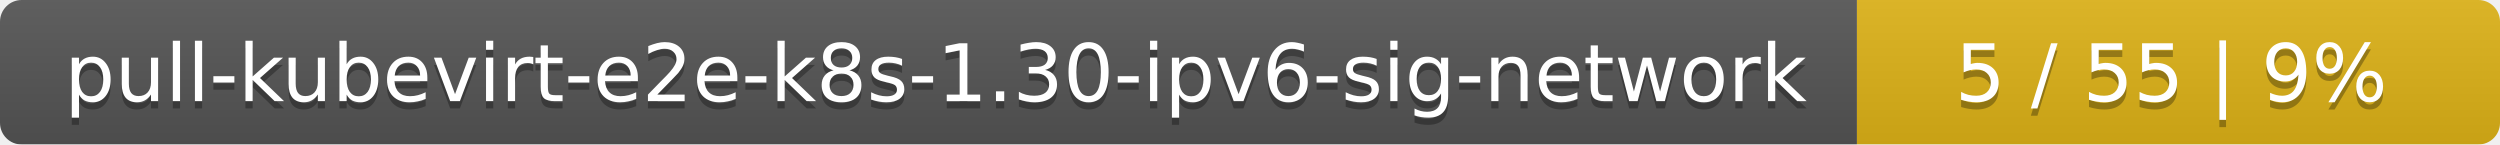
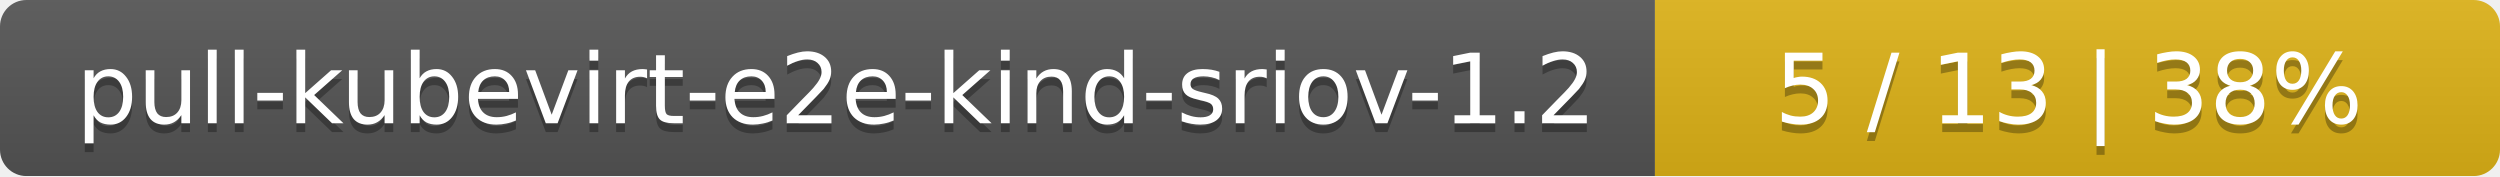
- <svg xmlns="http://www.w3.org/2000/svg" width="346" height="20">
+ <svg xmlns="http://www.w3.org/2000/svg" width="284" height="20">
  <linearGradient id="smooth" x2="0" y2="100%">
    <stop offset="0" stop-color="#bbb" stop-opacity=".1" />
    <stop offset="1" stop-opacity=".1" />
  </linearGradient>
  <mask id="round">
-     <rect width="346" height="20" rx="3" fill="#fff" />
+     <rect width="284" height="20" rx="3" fill="#fff" />
  </mask>
  <g mask="url(#round)">
-     <rect width="257" height="20" fill="#555" />
-     <rect x="257" width="89" height="20" fill="#dfb317" />
-     <rect width="346" height="20" fill="url(#smooth)" />
+     <rect width="188" height="20" fill="#555" />
+     <rect x="188" width="96" height="20" fill="#dfb317" />
+     <rect width="284" height="20" fill="url(#smooth)" />
  </g>
  <g fill="#fff" text-anchor="middle" font-family="DejaVu Sans,Verdana,Geneva,sans-serif" font-size="11">
-     <text x="129.5" y="15" fill="#010101" fill-opacity=".3">pull-kubevirt-e2e-k8s-1.30-ipv6-sig-network</text>
-     <text x="129.5" y="14">pull-kubevirt-e2e-k8s-1.30-ipv6-sig-network</text>
-     <text x="300.5" y="15" fill="#010101" fill-opacity=".3">5 / 55    |    9%</text>
-     <text x="300.5" y="14">5 / 55    |    9%</text>
+     <text x="95" y="15" fill="#010101" fill-opacity=".3">pull-kubevirt-e2e-kind-sriov-1.2</text>
+     <text x="95" y="14">pull-kubevirt-e2e-kind-sriov-1.2</text>
+     <text x="235" y="15" fill="#010101" fill-opacity=".3">5 / 13    |    38%</text>
+     <text x="235" y="14">5 / 13    |    38%</text>
  </g>
</svg>
